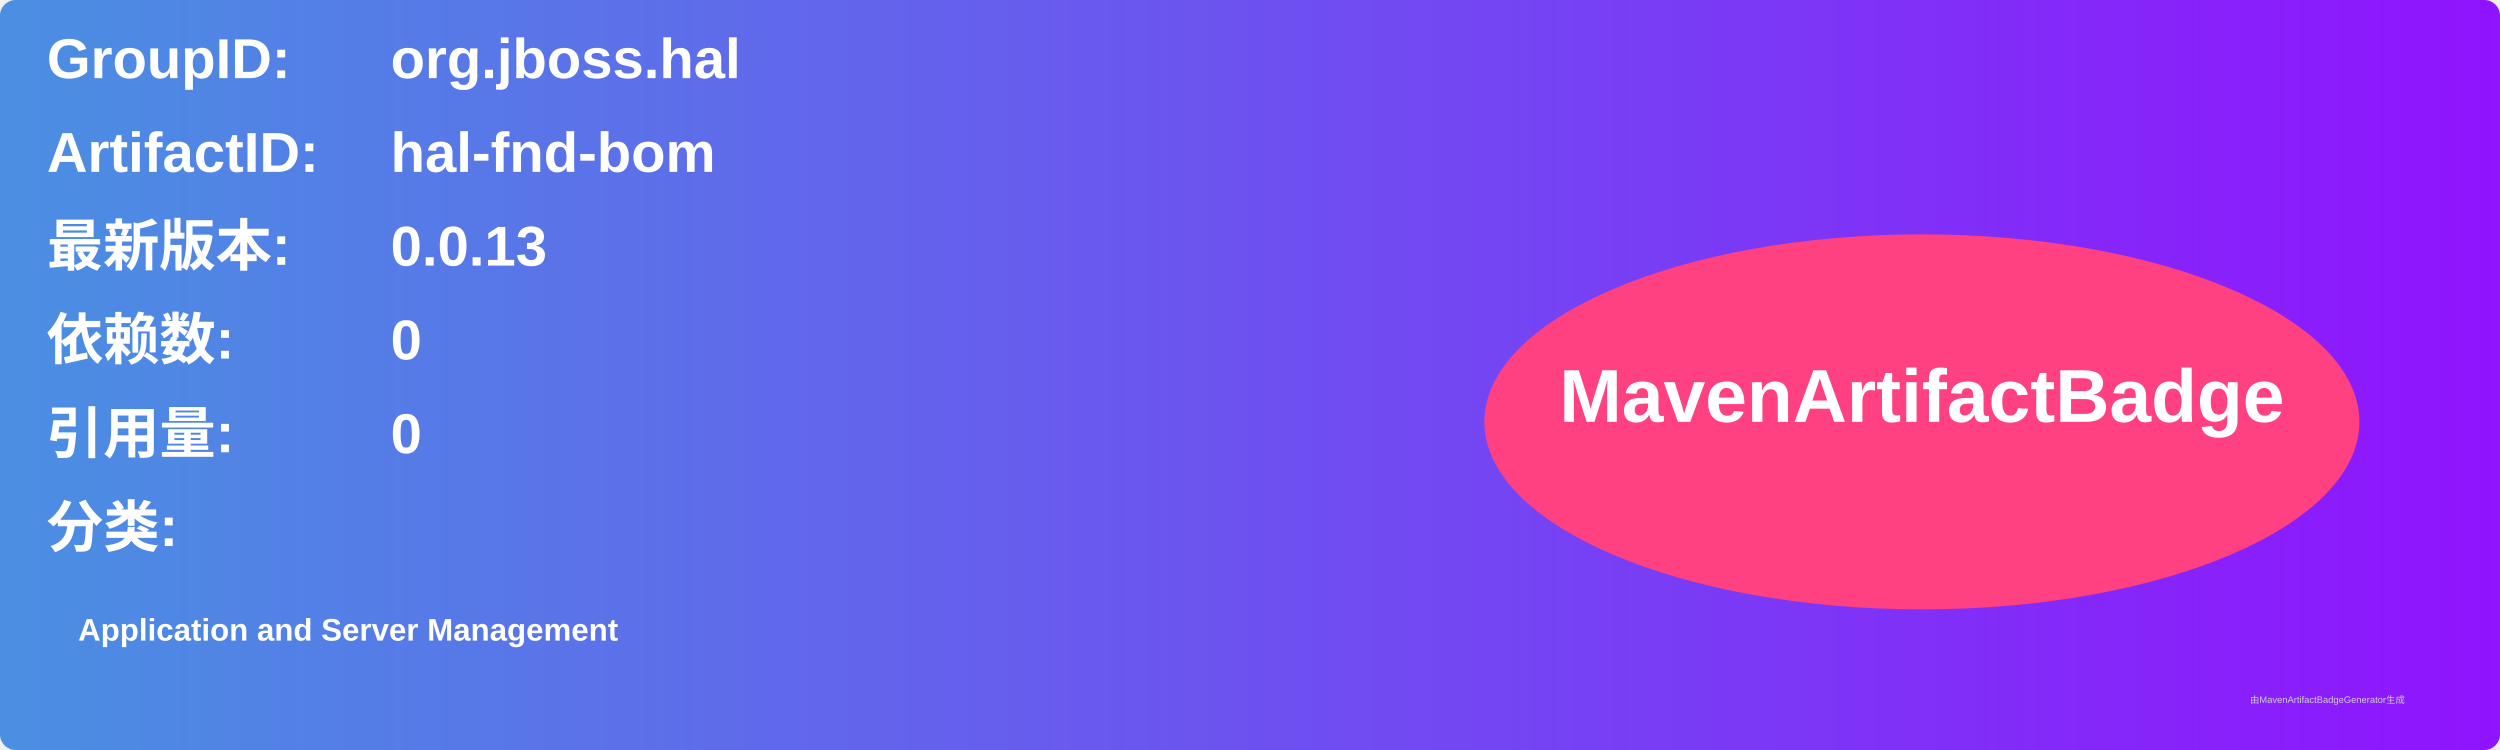
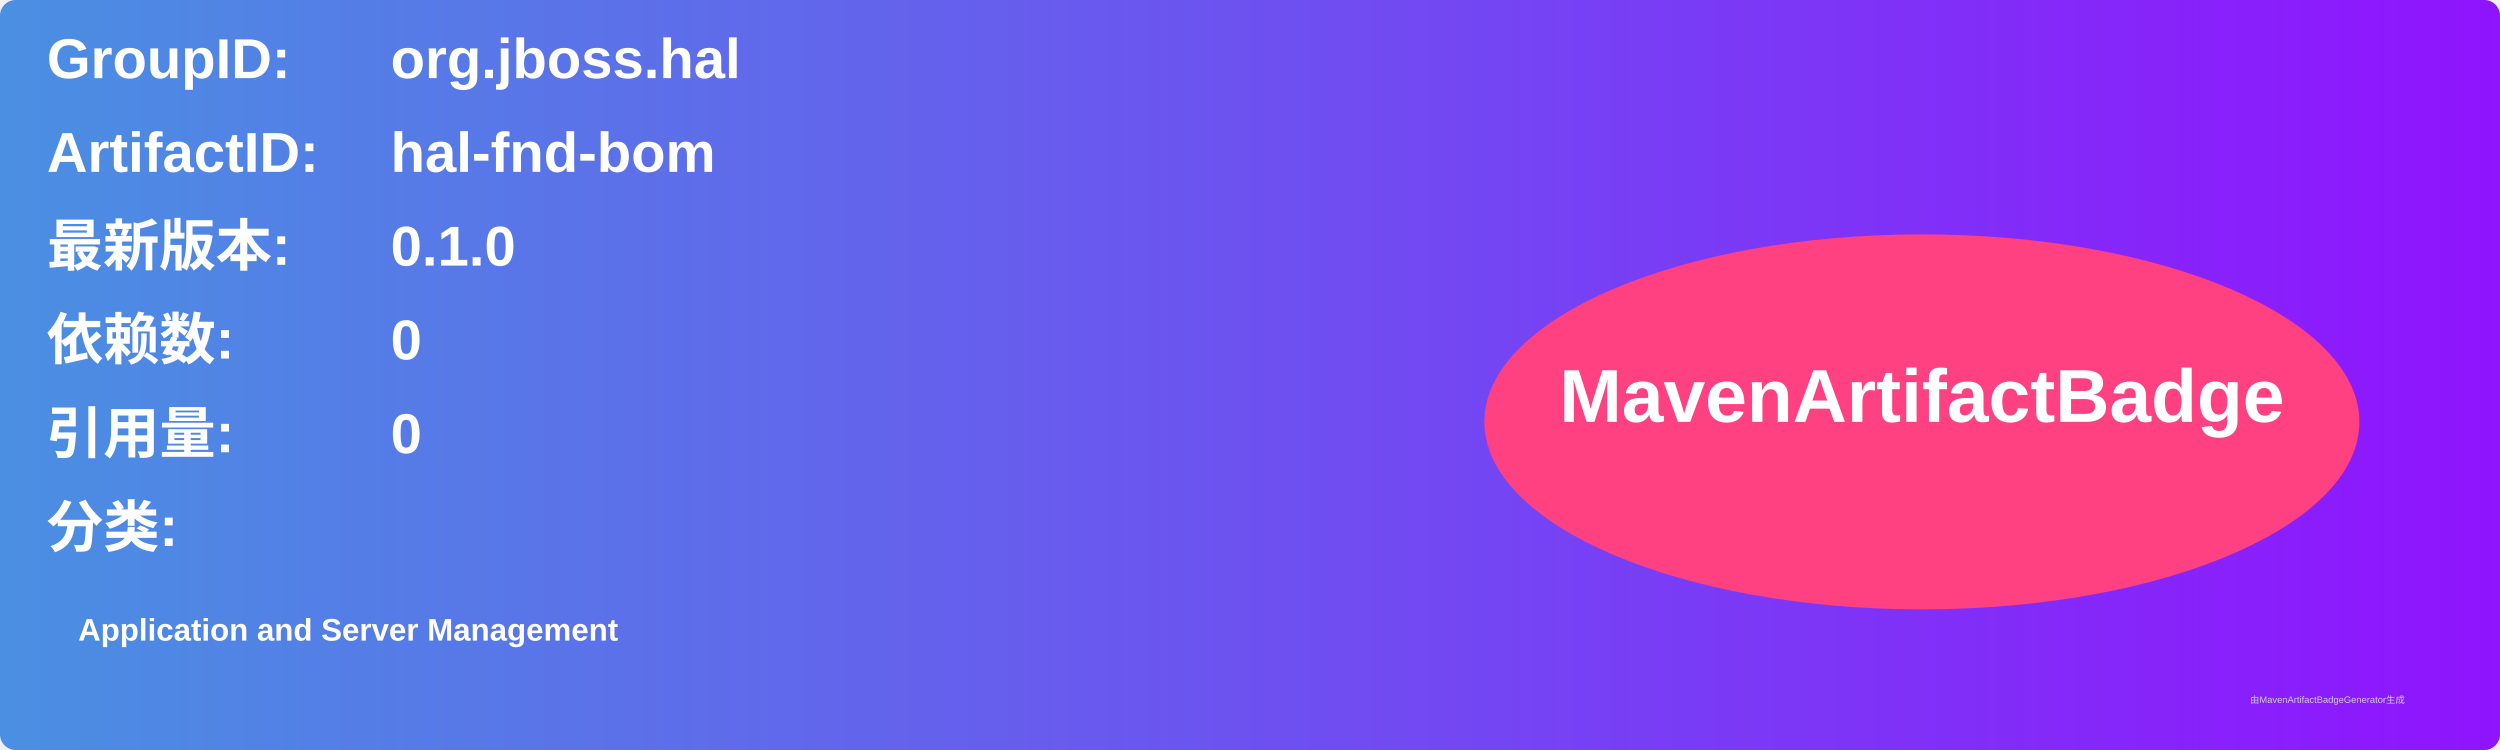
<svg xmlns="http://www.w3.org/2000/svg" width="800" height="240" viewBox="0 0 800 240">
  <linearGradient id="grad" x1="0%" y1="0%" x2="100%" y2="0%">
    <stop offset="0%" stop-color="#4a90e2" />
    <stop offset="100%" stop-color="#9013fe" />
  </linearGradient>
  <rect width="100%" height="100%" rx="5" ry="5" fill="url(#grad)" />
  <g transform="translate(15, 15)">
    <text x="0" y="10" font-family="Arial" font-size="18" fill="white" font-weight="bold" width="260">GroupID:</text>
    <text x="110" y="10" font-family="Arial" font-size="18" fill="white" font-weight="bold" width="460">org.jboss.hal</text>
    <text x="0" y="40" font-family="Arial" font-size="18" fill="white" font-weight="bold" width="260">ArtifactID:</text>
    <text x="110" y="40" font-family="Arial" font-size="18" fill="white" font-weight="bold" width="460">hal-fnd-bom</text>
    <text x="0" y="70" font-family="Arial" font-size="18" fill="white" font-weight="bold">最新版本:</text>
    <text x="110" y="70" font-family="Arial" font-size="18" fill="white" font-weight="bold">
-       <tspan font-weight="bold">0.0.13</tspan>
+       <tspan font-weight="bold">0.1.0</tspan>
    </text>
    <text x="0" y="100" font-family="Arial" font-size="18" fill="white" font-weight="bold">依赖数: </text>
    <text x="110" y="100" font-family="Arial" font-size="18" fill="white">
      <tspan font-weight="bold">0</tspan>
    </text>
    <text x="0" y="130" font-family="Arial" font-size="18" fill="white" font-weight="bold">引用量: </text>
    <text x="110" y="130" font-family="Arial" font-size="18" fill="white">
      <tspan font-weight="bold">0</tspan>
    </text>
    <text x="0" y="160" font-family="Arial" font-size="18" fill="white" font-weight="bold">分类:</text>
    <text x="10" y="190" font-family="Arial" font-size="10" fill="white">
      <tspan font-weight="bold">Application and Server Management</tspan>
    </text>
    <ellipse cx="600" cy="120" rx="140" ry="60" fill="#ff4081" />
    <text x="600" y="120" text-anchor="middle" font-family="Arial" font-size="24" fill="white" font-weight="bold">MavenArtifactBadge</text>
  </g>
  <text x="720" y="225" font-family="Arial" font-size="3" fill="#d0d0d0">由MavenArtifactBadgeGenerator生成</text>
</svg>
